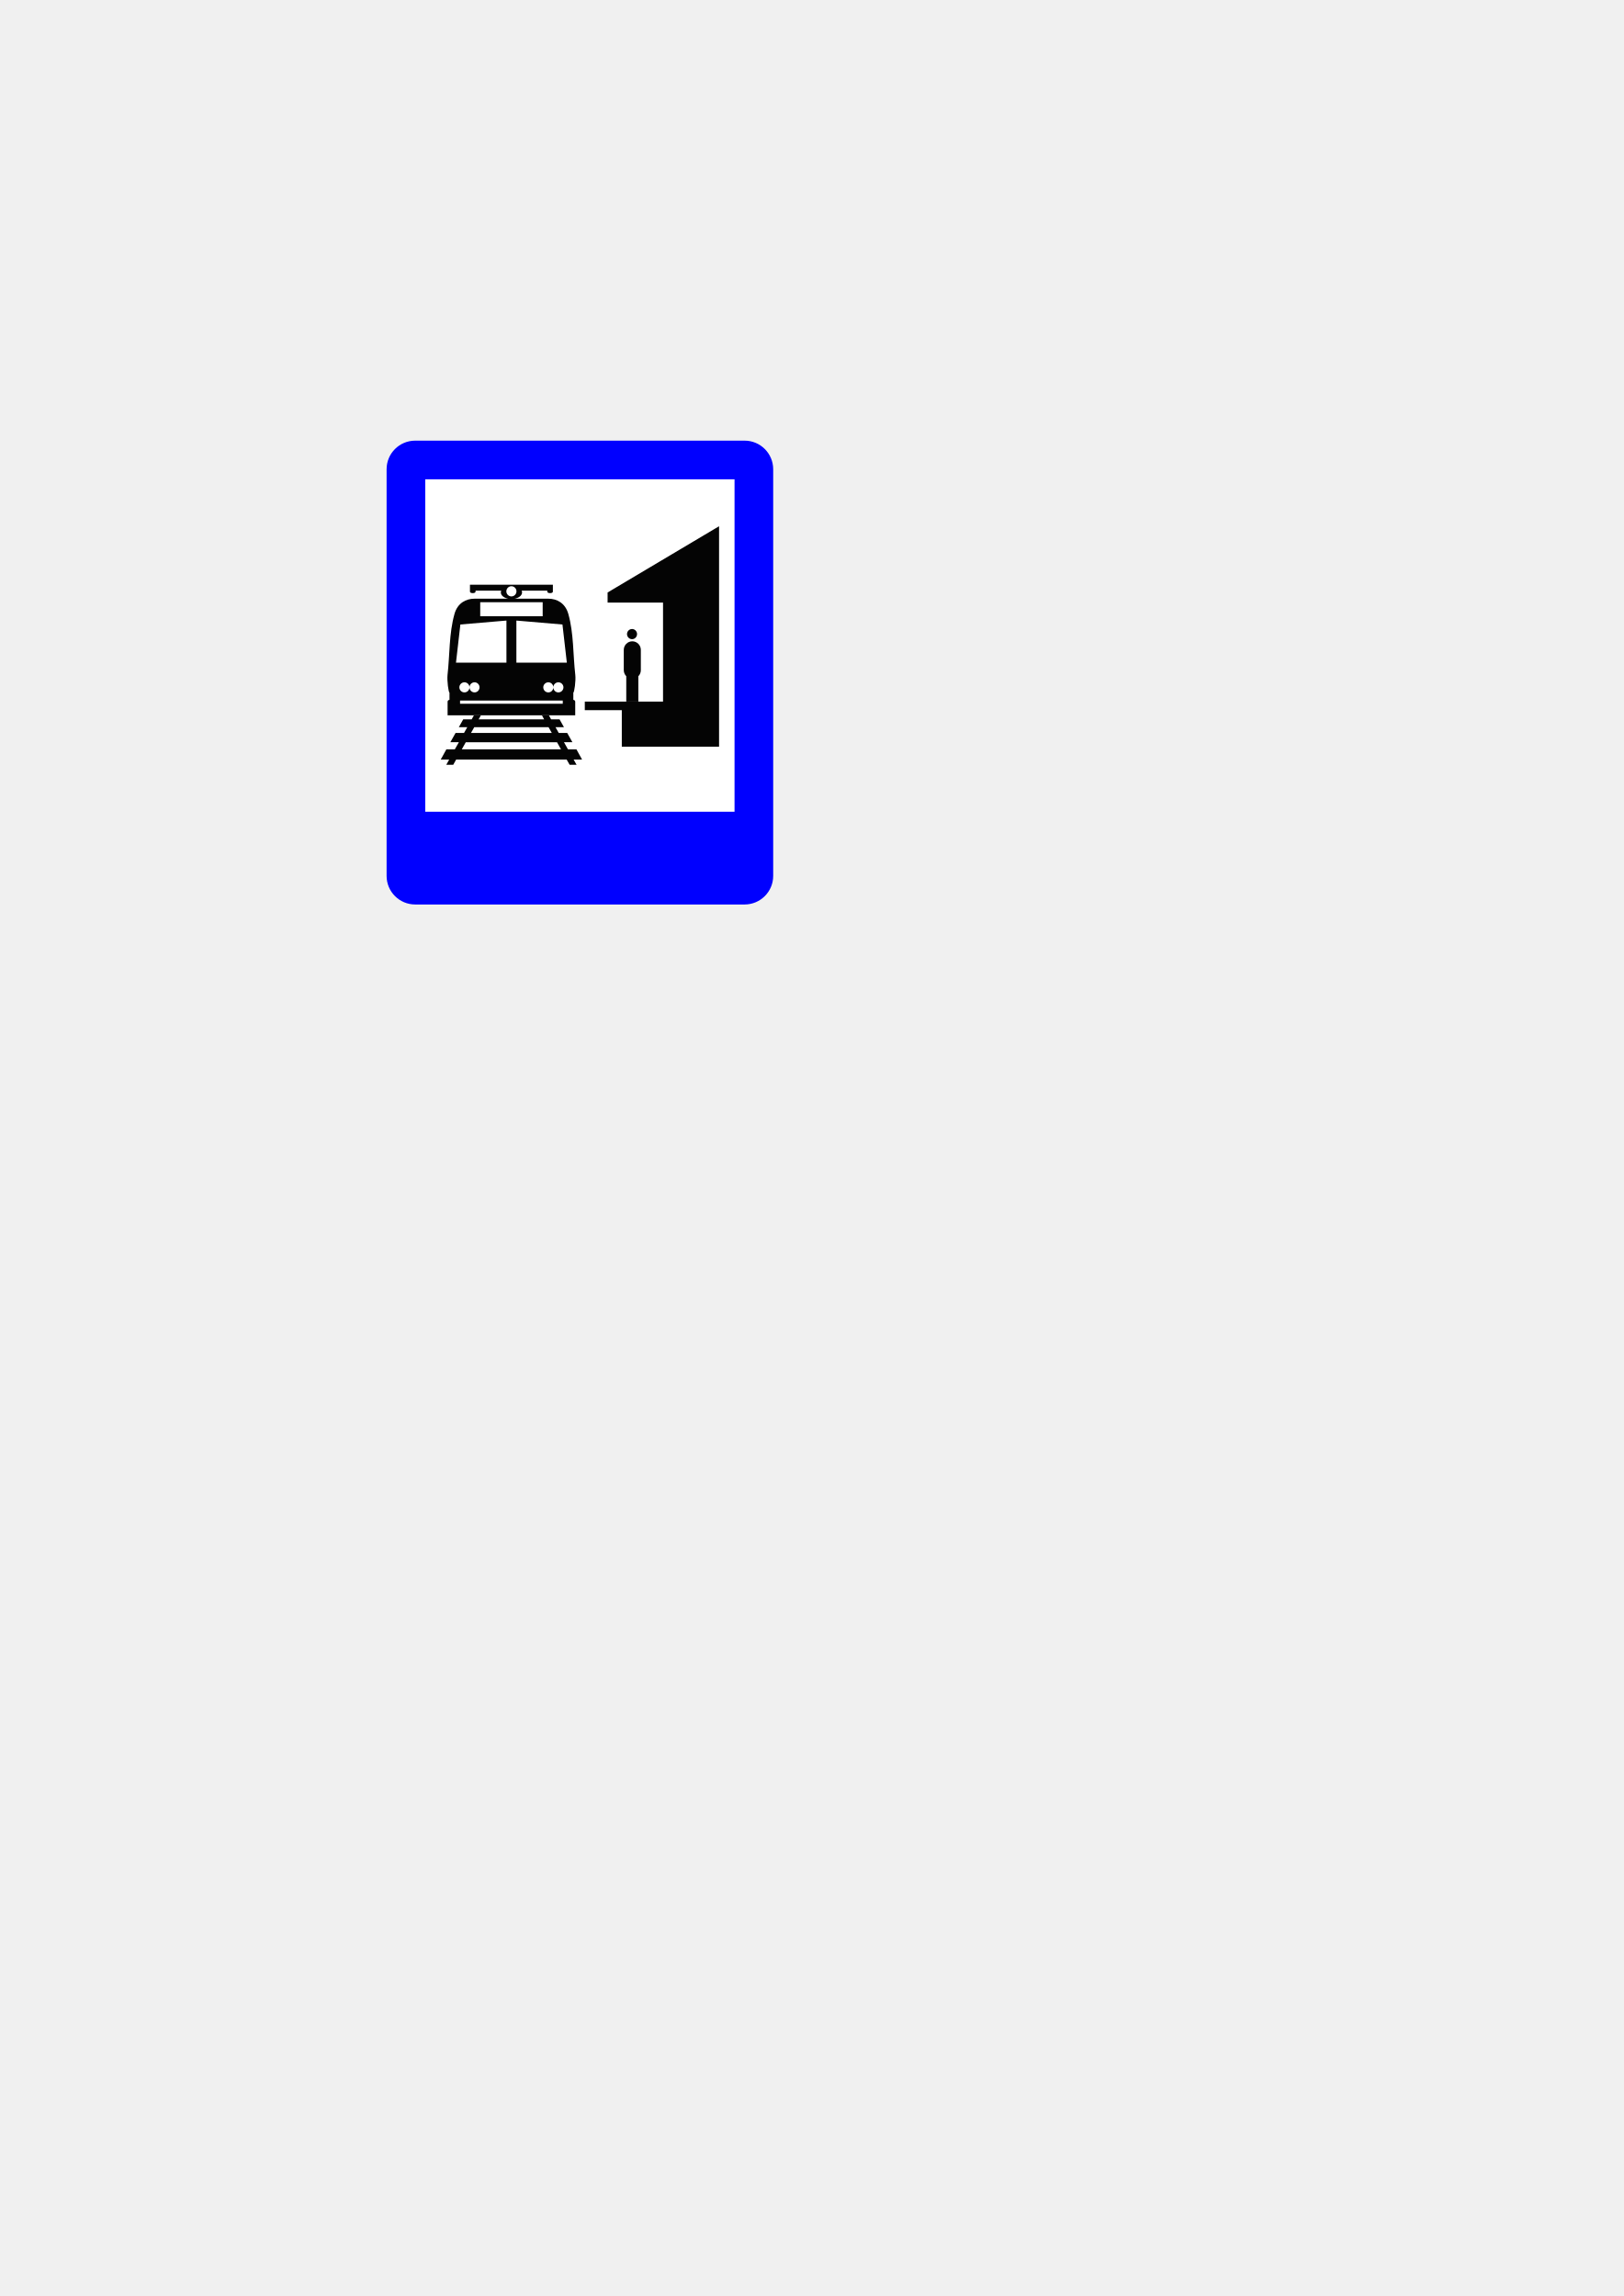
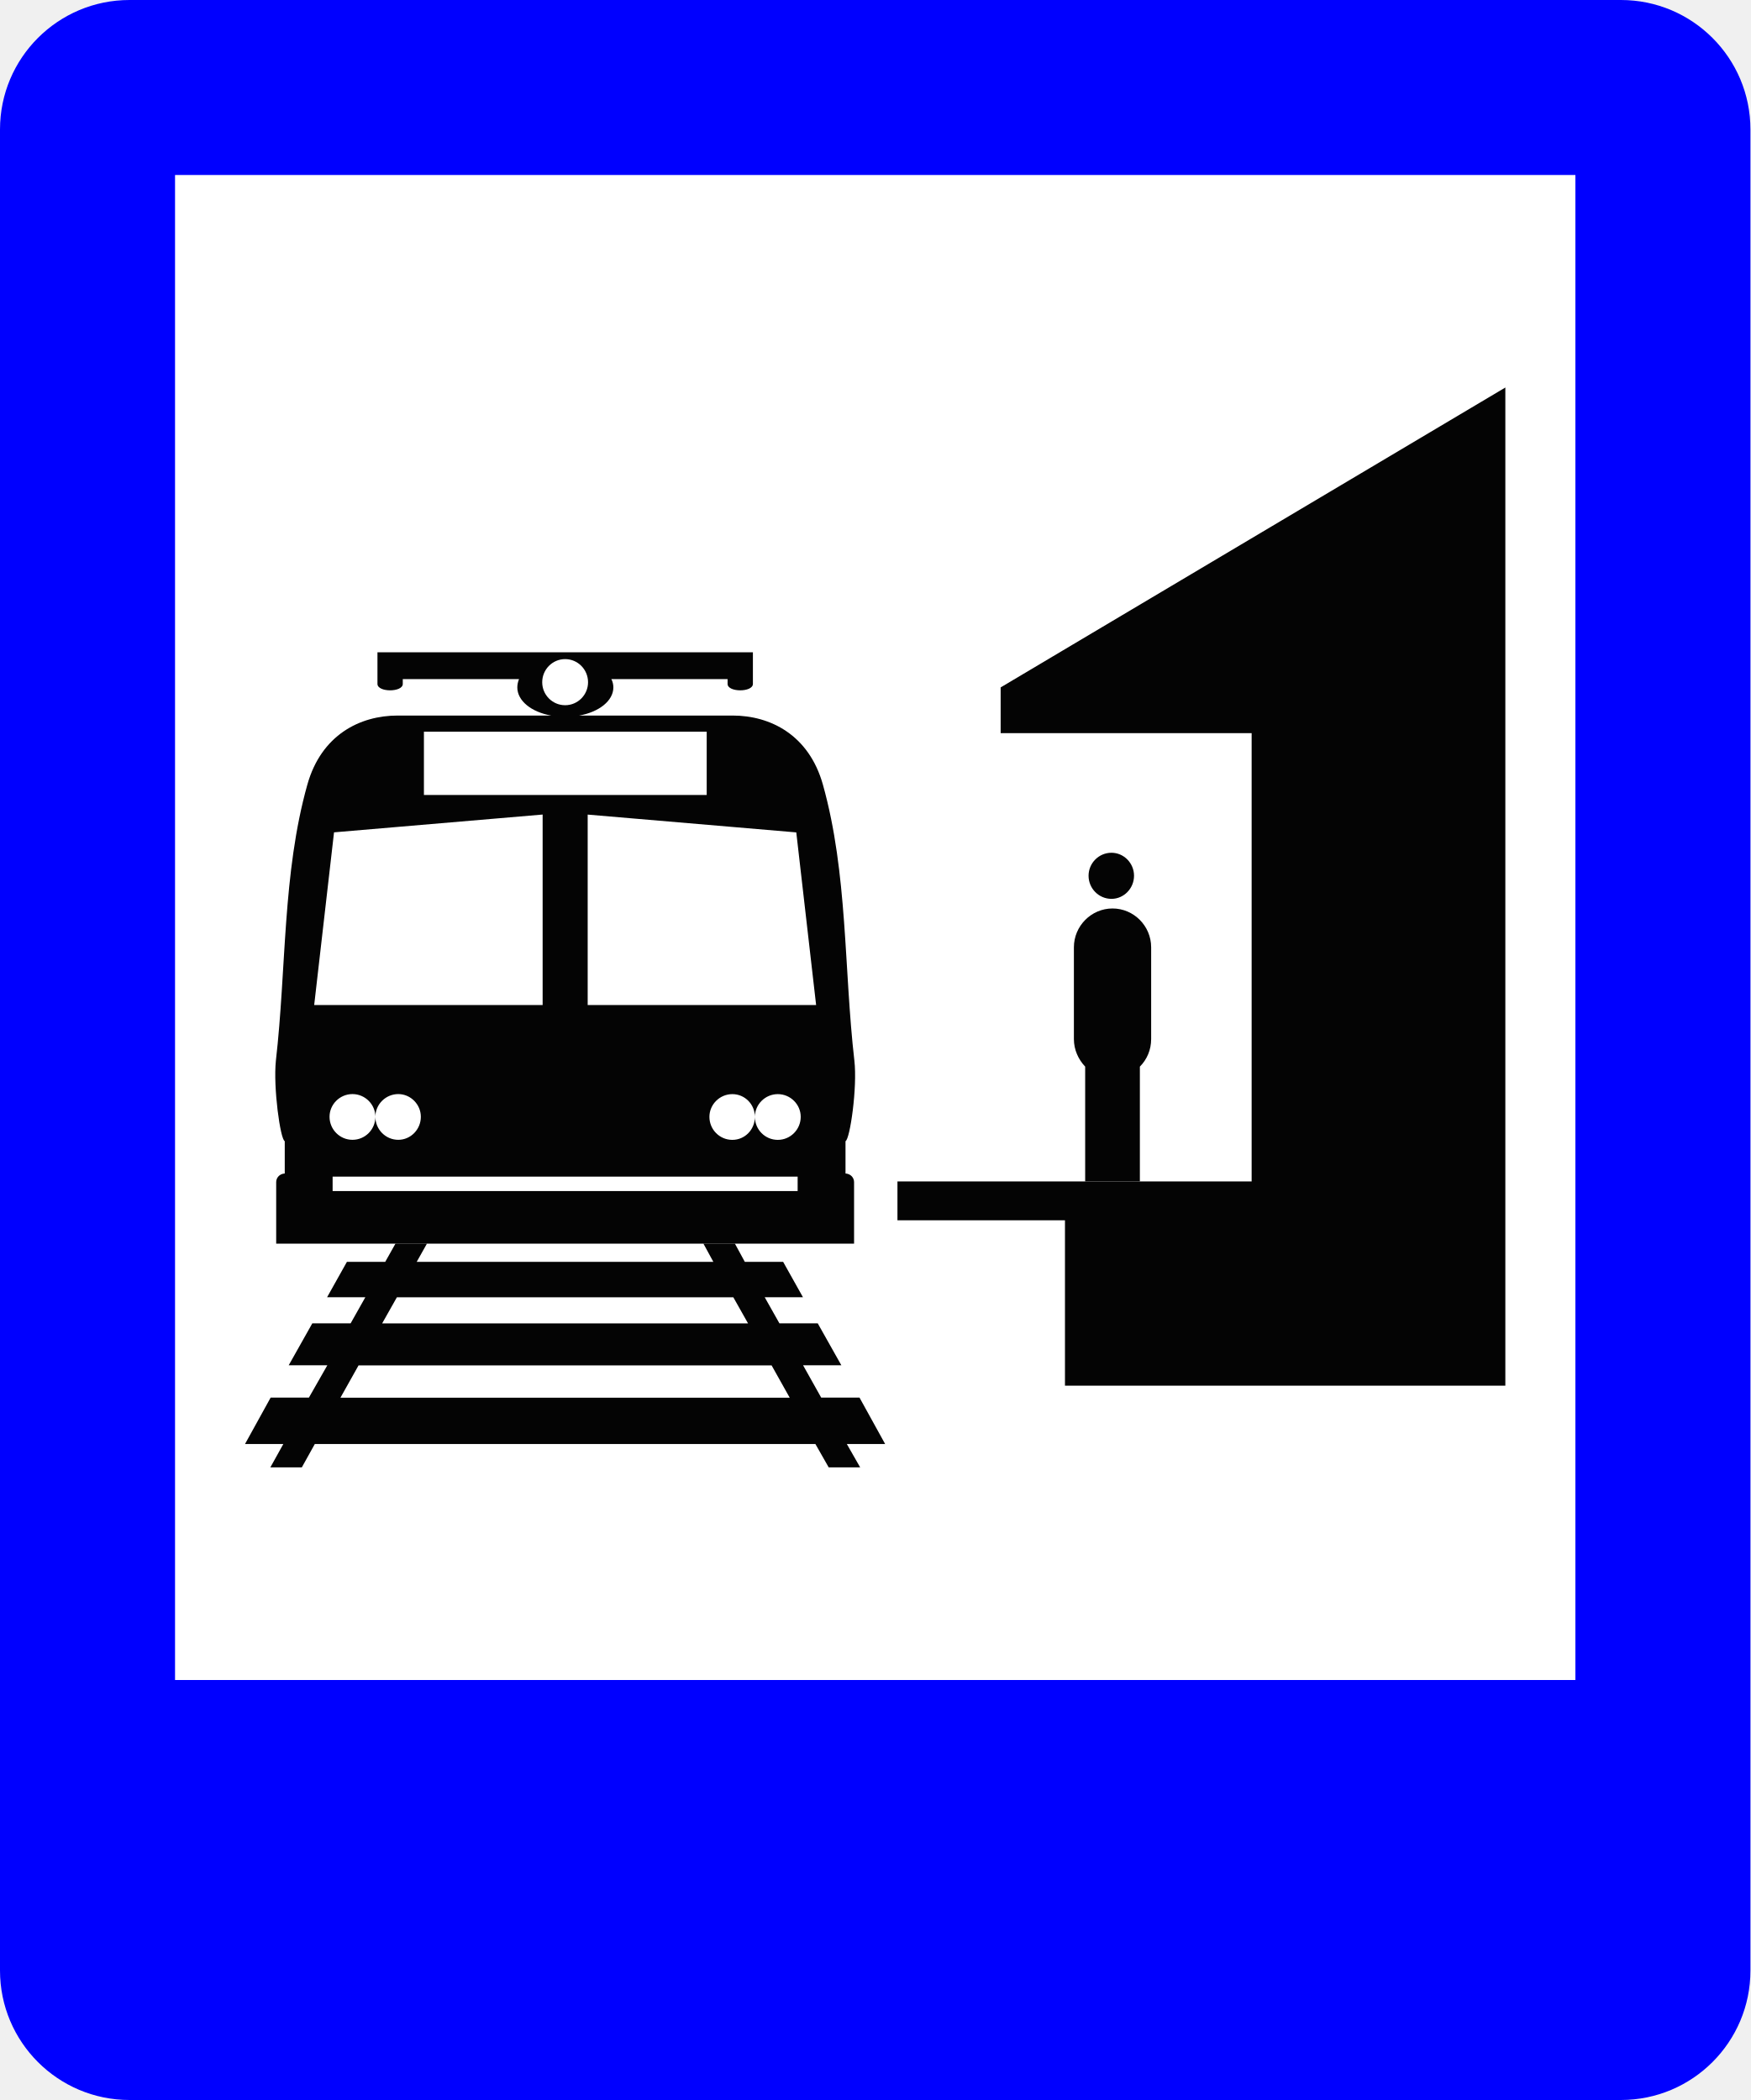
- <svg xmlns="http://www.w3.org/2000/svg" width="210mm" height="297mm" viewBox="0 0 210 297" version="1.1" id="svg8">
+ <svg xmlns="http://www.w3.org/2000/svg" width="50mm" height="60mm" viewBox="0 0 50 60" version="1.1" id="svg8">
  <defs id="defs2" />
-   <g id="layer1">
+   <g id="layer1" transform="translate(-50,-57)">
    <rect style="fill:#0000ff;fill-opacity:1;stroke:none;stroke-width:1.25;stroke-linejoin:round;stroke-miterlimit:4;stroke-dasharray:none" id="rect812" width="50" height="60" x="50" y="57" rx="3.7" ry="3.7" />
    <rect style="fill:#ffffff;fill-opacity:1;stroke:none;stroke-width:1.25;stroke-linejoin:round;stroke-miterlimit:4;stroke-dasharray:none" id="rect824" width="40" height="43" x="55" y="62" />
    <g id="g852" transform="matrix(1.491121,0,0,1.49174,-33.23176,-46.57755)" style="stroke-width:0.67">
      <path id="path748" style="fill:#040404;fill-opacity:1;fill-rule:evenodd;stroke:none;stroke-width:0.154" d="m 66.912,83.139 h 2.941 c 0.72,0 1.461,0.369 1.729,1.323 0.478,1.706 0.4,3.524 0.603,5.288 0.059,0.514 -0.085,1.508 -0.17,1.541 v 0.619 c 0.105,0.007 0.164,0.086 0.164,0.165 v 1.179 H 61.109 v -1.179 c 0,-0.079 0.059,-0.158 0.164,-0.165 v -0.619 c -0.085,-0.033 -0.223,-1.027 -0.17,-1.541 0.203,-1.765 0.124,-3.583 0.603,-5.288 0.268,-0.954 1.009,-1.323 1.729,-1.323 h 2.941 c -0.38,-0.067 -0.648,-0.283 -0.648,-0.539 0,-0.053 0.013,-0.113 0.033,-0.159 h -2.227 v 0.092 c 0,0.164 -0.485,0.164 -0.485,0 V 81.927 h 7.192 v 0.606 c 0,0.164 -0.485,0.164 -0.485,0 v -0.092 h -2.227 c 0.026,0.046 0.039,0.106 0.039,0.159 0,0.256 -0.275,0.472 -0.655,0.539 z m -0.268,-1.081 c 0.242,0 0.439,0.198 0.439,0.443 0,0.242 -0.196,0.44 -0.439,0.44 -0.243,0 -0.439,-0.198 -0.439,-0.44 0,-0.244 0.196,-0.443 0.439,-0.443 z m 4.454,9.912 h -8.908 v 0.277 h 8.908 z m -1.251,-1.58 c -0.242,0 -0.439,0.198 -0.439,0.435 0,0.244 0.196,0.441 0.439,0.441 0.242,0 0.432,-0.198 0.432,-0.441 0,0.244 0.196,0.441 0.439,0.441 0.242,0 0.439,-0.198 0.439,-0.441 0,-0.237 -0.196,-0.435 -0.439,-0.435 -0.242,0 -0.439,0.198 -0.439,0.435 0,-0.237 -0.19,-0.435 -0.432,-0.435 z m 1.605,-1.706 -0.38,-3.307 -3.996,-0.341 v 3.648 z m -7.513,-5.236 h 5.417 v 1.212 h -5.417 z m -0.491,6.941 c 0.236,0 0.432,0.198 0.432,0.435 0,0.244 -0.196,0.441 -0.432,0.441 -0.242,0 -0.439,-0.198 -0.439,-0.441 0,0.244 -0.196,0.441 -0.439,0.441 -0.242,0 -0.439,-0.198 -0.439,-0.441 0,-0.237 0.196,-0.435 0.439,-0.435 0.242,0 0.439,0.198 0.439,0.435 0,-0.237 0.197,-0.435 0.439,-0.435 z m -1.611,-1.706 0.38,-3.307 3.996,-0.341 v 3.648 z" />
      <path id="path752" style="fill:#040404;fill-opacity:1;fill-rule:evenodd;stroke:none;stroke-width:0.154" d="m 62.34,96.204 0.347,-0.619 h 7.912 l 0.347,0.619 z m 0.799,-1.423 0.282,-0.5 h 6.445 l 0.282,0.5 z m 0.662,-1.179 0.196,-0.349 h -0.603 l -0.196,0.349 h -0.721 -0.013 l -0.38,0.678 h 0.006 0.727 l -0.282,0.5 h -0.721 -0.013 l -0.452,0.803 h 0.013 0.727 l -0.353,0.619 h -0.727 -0.006 l -0.491,0.889 v 0 h 0.734 l -0.249,0.448 h 0.603 l 0.249,-0.448 h 9.589 l 0.255,0.448 h 0.603 l -0.256,-0.448 h 0.734 v 0 l -0.491,-0.889 h -0.007 -0.727 l -0.347,-0.619 h 0.727 0.006 l -0.452,-0.803 h -0.013 -0.721 l -0.282,-0.5 h 0.727 0.006 l -0.38,-0.678 h -0.013 -0.721 l -0.19,-0.349 h -0.603 l 0.19,0.349 z" />
      <path id="path756" style="fill:#040404;fill-opacity:1;fill-rule:evenodd;stroke:none;stroke-width:0.154" d="m 73.01,92.062 h 3.209 3.576 v -8.586 h -4.808 v -0.876 l 9.668,-5.744 v 15.206 3.912 h -8.436 v -3.168 h -3.209 z" />
      <path id="path760" style="fill:#040404;fill-opacity:1;fill-rule:evenodd;stroke:none;stroke-width:0.154" d="m 77.13,86.834 v 0 c 0.406,0 0.74,0.334 0.74,0.744 v 0.27 1.218 0.27 c 0,0.204 -0.079,0.389 -0.216,0.527 v 2.199 h -1.048 v -2.199 c -0.131,-0.138 -0.216,-0.323 -0.216,-0.527 v -0.27 -1.218 -0.27 c 0,-0.409 0.334,-0.744 0.74,-0.744 z" />
      <path id="path764" style="fill:#040404;fill-opacity:1;fill-rule:evenodd;stroke:none;stroke-width:0.154" d="m 77.11,85.767 c 0.236,0 0.432,0.198 0.432,0.44 0,0.244 -0.196,0.443 -0.432,0.443 -0.242,0 -0.439,-0.198 -0.439,-0.443 0,-0.242 0.197,-0.44 0.439,-0.44 z" />
    </g>
  </g>
</svg>
